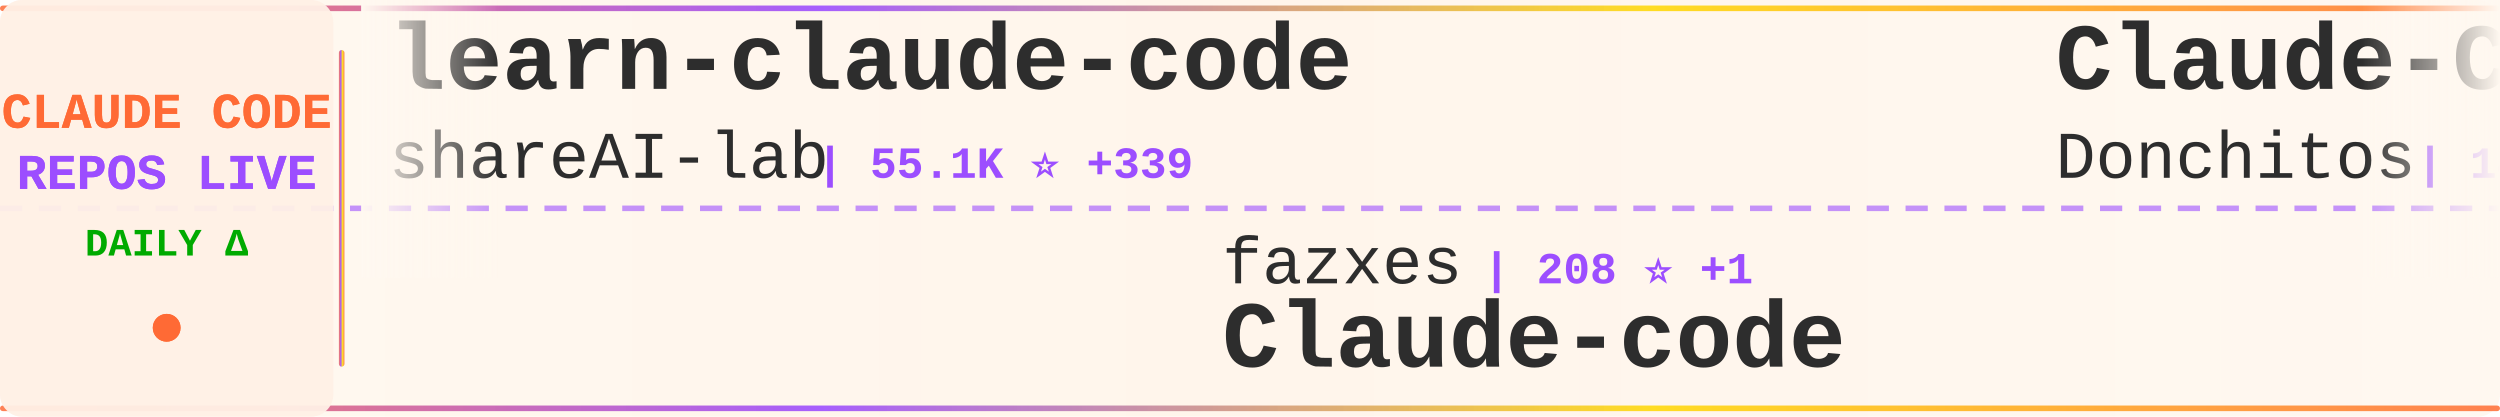
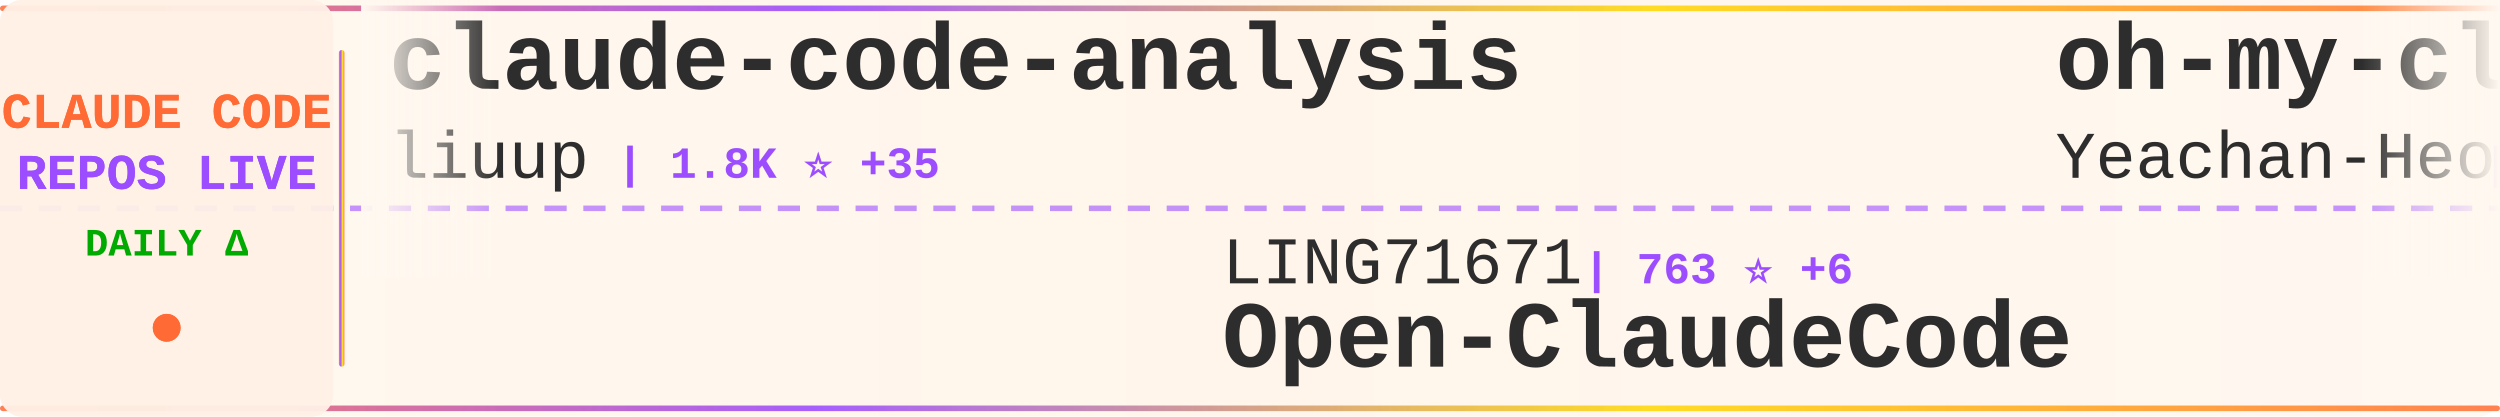
<svg xmlns="http://www.w3.org/2000/svg" width="900" height="150">
  <defs>
    <linearGradient id="tickerBg" x1="0%" y1="0%" x2="100%" y2="0%">
      <stop offset="0%" style="stop-color:#fff8f0;stop-opacity:0.98" />
      <stop offset="50%" style="stop-color:#fff5eb;stop-opacity:1" />
      <stop offset="100%" style="stop-color:#fff8f0;stop-opacity:0.98" />
    </linearGradient>
    <linearGradient id="borderGrad" x1="0%" y1="0%" x2="100%" y2="0%">
      <stop offset="0%" style="stop-color:#FF6B35;stop-opacity:0.85">
        <animate attributeName="stop-opacity" values="0.85;1;0.85" dur="2s" repeatCount="indefinite" />
      </stop>
      <stop offset="33%" style="stop-color:#9C4EFF;stop-opacity:0.9">
        <animate attributeName="stop-opacity" values="0.9;1;0.9" dur="2.2s" repeatCount="indefinite" />
      </stop>
      <stop offset="66%" style="stop-color:#FFD700;stop-opacity:0.85">
        <animate attributeName="stop-opacity" values="0.85;1;0.85" dur="1.8s" repeatCount="indefinite" />
      </stop>
      <stop offset="100%" style="stop-color:#FF6B35;stop-opacity:0.85">
        <animate attributeName="stop-opacity" values="0.85;1;0.85" dur="2s" repeatCount="indefinite" />
      </stop>
    </linearGradient>
    <filter id="textGlow">
      <feGaussianBlur stdDeviation="0.15" result="coloredBlur" />
      <feMerge>
        <feMergeNode in="coloredBlur" />
        <feMergeNode in="SourceGraphic" />
      </feMerge>
    </filter>
    <filter id="metricGlow">
      <feGaussianBlur stdDeviation="0.2" result="coloredBlur" />
      <feMerge>
        <feMergeNode in="coloredBlur" />
        <feMergeNode in="SourceGraphic" />
      </feMerge>
    </filter>
    <linearGradient id="leftFade" x1="0%" y1="0%" x2="100%" y2="0%">
      <stop offset="0%" style="stop-color:#fff8f0;stop-opacity:1" />
      <stop offset="100%" style="stop-color:#fff8f0;stop-opacity:0" />
    </linearGradient>
    <linearGradient id="rightFade" x1="0%" y1="0%" x2="100%" y2="0%">
      <stop offset="0%" style="stop-color:#fff8f0;stop-opacity:0" />
      <stop offset="100%" style="stop-color:#fff8f0;stop-opacity:1" />
    </linearGradient>
  </defs>
  <rect width="900" height="150" fill="url(#tickerBg)" rx="8" />
  <rect x="0" y="2" width="900" height="2" fill="url(#borderGrad)" rx="1" />
  <rect x="0" y="146" width="900" height="2" fill="url(#borderGrad)" rx="1" />
  <line x1="0" y1="75" x2="900" y2="75" stroke="#9C4EFF" stroke-width="2" stroke-dasharray="8 6" opacity="0.6" />
  <rect x="0" y="0" width="120" height="150" fill="#fff0e6" opacity="0.95" rx="8" />
  <text x="60" y="46" font-family="'Courier New', monospace" font-size="18" font-weight="bold" fill="#FF6B35" text-anchor="middle" filter="url(#textGlow)">
    CLAUDE CODE
  </text>
  <text x="60" y="68" font-family="'Courier New', monospace" font-size="18" font-weight="bold" fill="#9C4EFF" text-anchor="middle" filter="url(#textGlow)">
    REPOS LIVE
  </text>
  <text x="60" y="92" font-family="'Courier New', monospace" font-size="14" font-weight="bold" fill="#00aa00" text-anchor="middle">
    DAILY Δ
  </text>
  <circle cx="60" cy="118" r="5" fill="#FF6B35" filter="url(#metricGlow)">
    <animate attributeName="r" values="4;6;4" dur="1.5s" repeatCount="indefinite" />
    <animate attributeName="opacity" values="0.6;1;0.6" dur="1.5s" repeatCount="indefinite" />
  </circle>
  <rect x="122" y="18" width="2" height="114" fill="url(#borderGrad)" rx="1" />
  <clipPath id="tickerClip">
    <rect x="130" y="0" width="770" height="150" />
  </clipPath>
  <g clip-path="url(#tickerClip)">
    <g id="tickerItems">
      <animateTransform attributeName="transform" attributeType="XML" type="translate" from="0 0" to="-3000 0" dur="54s" repeatCount="indefinite" />
      <g transform="translate(0, 0)">
-         <text x="140" y="32" font-family="'Courier New', monospace" font-size="34" font-weight="bold" fill="#2d2d2d">learn-claude-code</text>
-         <text x="140" y="64" font-family="'Courier New', monospace" font-size="24" font-weight="normal" fill="#2d2d2d" opacity="1.0">shareAI-lab</text>
-         <text x="294" y="64" font-family="'Courier New', monospace" font-size="16" font-weight="bold" fill="#9C4EFF"> | 55.1K ⭐ +339</text>
+         <text x="140" y="32" font-family="'Courier New', monospace" font-size="34" font-weight="bold" fill="#2d2d2d">claude-code-analysis</text>
+         <text x="140" y="64" font-family="'Courier New', monospace" font-size="24" font-weight="normal" fill="#2d2d2d" opacity="1.0">liuup</text>
+         <text x="222" y="64" font-family="'Courier New', monospace" font-size="16" font-weight="bold" fill="#9C4EFF"> | 1.8K ⭐ +35</text>
      </g>
      <g transform="translate(300, 0)">
-         <text x="140" y="102" font-family="'Courier New', monospace" font-size="24" font-weight="normal" fill="#2d2d2d" opacity="1.0">fazxes</text>
-         <text x="234" y="102" font-family="'Courier New', monospace" font-size="16" font-weight="bold" fill="#9C4EFF"> | 208 ⭐ +1</text>
-         <text x="140" y="132" font-family="'Courier New', monospace" font-size="34" font-weight="bold" fill="#2d2d2d">Claude-code</text>
-       </g>
-       <g transform="translate(600, 0)">
-         <text x="140" y="32" font-family="'Courier New', monospace" font-size="34" font-weight="bold" fill="#2d2d2d">Claude-Code-Game-Studios</text>
-         <text x="140" y="64" font-family="'Courier New', monospace" font-size="24" font-weight="normal" fill="#2d2d2d" opacity="1.0">Donchitos</text>
-         <text x="270" y="64" font-family="'Courier New', monospace" font-size="16" font-weight="bold" fill="#9C4EFF"> | 14.3K ⭐ +1.1K</text>
-       </g>
-       <g transform="translate(900, 0)">
-         <text x="140" y="102" font-family="'Courier New', monospace" font-size="24" font-weight="normal" fill="#2d2d2d" opacity="1.0">Alishahryar1</text>
-         <text x="306" y="102" font-family="'Courier New', monospace" font-size="16" font-weight="bold" fill="#9C4EFF"> | 2.0K ⭐ +15</text>
-         <text x="140" y="132" font-family="'Courier New', monospace" font-size="34" font-weight="bold" fill="#2d2d2d">free-claude-code</text>
-       </g>
-       <g transform="translate(1200, 0)">
-         <text x="140" y="32" font-family="'Courier New', monospace" font-size="34" font-weight="bold" fill="#2d2d2d">oh-my-claudecode</text>
-         <text x="140" y="64" font-family="'Courier New', monospace" font-size="24" font-weight="normal" fill="#2d2d2d" opacity="1.0">Yeachan-Heo</text>
-         <text x="294" y="64" font-family="'Courier New', monospace" font-size="16" font-weight="bold" fill="#9C4EFF"> | 30.3K ⭐ +259</text>
-       </g>
-       <g transform="translate(1500, 0)">
-         <text x="140" y="102" font-family="'Courier New', monospace" font-size="24" font-weight="normal" fill="#2d2d2d" opacity="1.0">rohitg00</text>
-         <text x="258" y="102" font-family="'Courier New', monospace" font-size="16" font-weight="bold" fill="#9C4EFF"> | 1.4K ⭐ +17</text>
-         <text x="140" y="132" font-family="'Courier New', monospace" font-size="34" font-weight="bold" fill="#2d2d2d">awesome-claude-code-tool...</text>
-       </g>
-       <g transform="translate(1800, 0)">
-         <text x="140" y="32" font-family="'Courier New', monospace" font-size="34" font-weight="bold" fill="#2d2d2d">skills</text>
-         <text x="140" y="64" font-family="'Courier New', monospace" font-size="24" font-weight="normal" fill="#2d2d2d" opacity="1.0">anthropics</text>
-         <text x="282" y="64" font-family="'Courier New', monospace" font-size="16" font-weight="bold" fill="#9C4EFF"> | 121.0K ⭐ +589</text>
-       </g>
-       <g transform="translate(2100, 0)">
        <text x="140" y="102" font-family="'Courier New', monospace" font-size="24" font-weight="normal" fill="#2d2d2d" opacity="1.0">LING71671</text>
        <text x="270" y="102" font-family="'Courier New', monospace" font-size="16" font-weight="bold" fill="#9C4EFF"> | 763 ⭐ +6</text>
        <text x="140" y="132" font-family="'Courier New', monospace" font-size="34" font-weight="bold" fill="#2d2d2d">Open-ClaudeCode</text>
      </g>
-       <g transform="translate(2400, 0)">
+       <g transform="translate(600, 0)">
+         <text x="140" y="32" font-family="'Courier New', monospace" font-size="34" font-weight="bold" fill="#2d2d2d">oh-my-claudecode</text>
+         <text x="140" y="64" font-family="'Courier New', monospace" font-size="24" font-weight="normal" fill="#2d2d2d" opacity="1.0">Yeachan-Heo</text>
+         <text x="294" y="64" font-family="'Courier New', monospace" font-size="16" font-weight="bold" fill="#9C4EFF"> | 30.3K ⭐ +268</text>
+       </g>
+       <g transform="translate(900, 0)">
+         <text x="140" y="102" font-family="'Courier New', monospace" font-size="24" font-weight="normal" fill="#2d2d2d" opacity="1.0">RichardAtCT</text>
+         <text x="294" y="102" font-family="'Courier New', monospace" font-size="16" font-weight="bold" fill="#9C4EFF"> | 2.5K ⭐ +9</text>
+         <text x="140" y="132" font-family="'Courier New', monospace" font-size="34" font-weight="bold" fill="#2d2d2d">claude-code-telegram</text>
+       </g>
+       <g transform="translate(1200, 0)">
        <text x="140" y="32" font-family="'Courier New', monospace" font-size="34" font-weight="bold" fill="#2d2d2d">cc-haha</text>
        <text x="140" y="64" font-family="'Courier New', monospace" font-size="24" font-weight="normal" fill="#2d2d2d" opacity="1.0">NanmiCoder</text>
-         <text x="282" y="64" font-family="'Courier New', monospace" font-size="16" font-weight="bold" fill="#9C4EFF"> | 7.4K ⭐ +504</text>
+         <text x="282" y="64" font-family="'Courier New', monospace" font-size="16" font-weight="bold" fill="#9C4EFF"> | 7.4K ⭐ +508</text>
+       </g>
+       <g transform="translate(1500, 0)">
+         <text x="140" y="102" font-family="'Courier New', monospace" font-size="24" font-weight="normal" fill="#2d2d2d" opacity="1.0">Maciek-roboblog</text>
+         <text x="342" y="102" font-family="'Courier New', monospace" font-size="16" font-weight="bold" fill="#9C4EFF"> | 7.7K ⭐ +20</text>
+         <text x="140" y="132" font-family="'Courier New', monospace" font-size="34" font-weight="bold" fill="#2d2d2d">Claude-Code-Usage-Monito...</text>
+       </g>
+       <g transform="translate(1800, 0)">
+         <text x="140" y="32" font-family="'Courier New', monospace" font-size="34" font-weight="bold" fill="#2d2d2d">claude-code-source-build</text>
+         <text x="140" y="64" font-family="'Courier New', monospace" font-size="24" font-weight="normal" fill="#2d2d2d" opacity="1.0">andrew-kramer-inno</text>
+         <text x="378" y="64" font-family="'Courier New', monospace" font-size="16" font-weight="bold" fill="#9C4EFF"> | 575 ⭐ +1</text>
+       </g>
+       <g transform="translate(2100, 0)">
+         <text x="140" y="102" font-family="'Courier New', monospace" font-size="24" font-weight="normal" fill="#2d2d2d" opacity="1.0">Pimzino</text>
+         <text x="246" y="102" font-family="'Courier New', monospace" font-size="16" font-weight="bold" fill="#9C4EFF"> | 3.7K ⭐ +3</text>
+         <text x="140" y="132" font-family="'Courier New', monospace" font-size="34" font-weight="bold" fill="#2d2d2d">claude-code-spec-workflo...</text>
+       </g>
+       <g transform="translate(2400, 0)">
+         <text x="140" y="32" font-family="'Courier New', monospace" font-size="34" font-weight="bold" fill="#2d2d2d">edmunds-claude-code</text>
+         <text x="140" y="64" font-family="'Courier New', monospace" font-size="24" font-weight="normal" fill="#2d2d2d" opacity="1.0">edmund-io</text>
+         <text x="270" y="64" font-family="'Courier New', monospace" font-size="16" font-weight="bold" fill="#9C4EFF"> | 1.4K ⭐ +1</text>
      </g>
      <g transform="translate(2700, 0)">
-         <text x="140" y="102" font-family="'Courier New', monospace" font-size="24" font-weight="normal" fill="#2d2d2d" opacity="1.0">AICoderTudou</text>
-         <text x="306" y="102" font-family="'Courier New', monospace" font-size="16" font-weight="bold" fill="#9C4EFF"> | 490 ⭐ +1</text>
-         <text x="140" y="132" font-family="'Courier New', monospace" font-size="34" font-weight="bold" fill="#2d2d2d">claude-code-tudou</text>
+         <text x="140" y="102" font-family="'Courier New', monospace" font-size="24" font-weight="normal" fill="#2d2d2d" opacity="1.0">alejandrobalderas</text>
+         <text x="366" y="102" font-family="'Courier New', monospace" font-size="16" font-weight="bold" fill="#9C4EFF"> | 1.7K ⭐ +29</text>
+         <text x="140" y="132" font-family="'Courier New', monospace" font-size="34" font-weight="bold" fill="#2d2d2d">claude-code-from-source</text>
      </g>
      <g transform="translate(3000, 0)">
-         <text x="140" y="32" font-family="'Courier New', monospace" font-size="34" font-weight="bold" fill="#2d2d2d">learn-claude-code</text>
-         <text x="140" y="64" font-family="'Courier New', monospace" font-size="24" font-weight="normal" fill="#2d2d2d" opacity="1.0">shareAI-lab</text>
-         <text x="294" y="64" font-family="'Courier New', monospace" font-size="16" font-weight="bold" fill="#9C4EFF"> | 55.1K ⭐ +339</text>
+         <text x="140" y="32" font-family="'Courier New', monospace" font-size="34" font-weight="bold" fill="#2d2d2d">claude-code-analysis</text>
+         <text x="140" y="64" font-family="'Courier New', monospace" font-size="24" font-weight="normal" fill="#2d2d2d" opacity="1.0">liuup</text>
+         <text x="222" y="64" font-family="'Courier New', monospace" font-size="16" font-weight="bold" fill="#9C4EFF"> | 1.8K ⭐ +35</text>
      </g>
      <g transform="translate(3300, 0)">
-         <text x="140" y="102" font-family="'Courier New', monospace" font-size="24" font-weight="normal" fill="#2d2d2d" opacity="1.0">fazxes</text>
-         <text x="234" y="102" font-family="'Courier New', monospace" font-size="16" font-weight="bold" fill="#9C4EFF"> | 208 ⭐ +1</text>
-         <text x="140" y="132" font-family="'Courier New', monospace" font-size="34" font-weight="bold" fill="#2d2d2d">Claude-code</text>
+         <text x="140" y="102" font-family="'Courier New', monospace" font-size="24" font-weight="normal" fill="#2d2d2d" opacity="1.0">LING71671</text>
+         <text x="270" y="102" font-family="'Courier New', monospace" font-size="16" font-weight="bold" fill="#9C4EFF"> | 763 ⭐ +6</text>
+         <text x="140" y="132" font-family="'Courier New', monospace" font-size="34" font-weight="bold" fill="#2d2d2d">Open-ClaudeCode</text>
      </g>
      <g transform="translate(3600, 0)">
-         <text x="140" y="32" font-family="'Courier New', monospace" font-size="34" font-weight="bold" fill="#2d2d2d">Claude-Code-Game-Studios</text>
-         <text x="140" y="64" font-family="'Courier New', monospace" font-size="24" font-weight="normal" fill="#2d2d2d" opacity="1.0">Donchitos</text>
-         <text x="270" y="64" font-family="'Courier New', monospace" font-size="16" font-weight="bold" fill="#9C4EFF"> | 14.3K ⭐ +1.1K</text>
+         <text x="140" y="32" font-family="'Courier New', monospace" font-size="34" font-weight="bold" fill="#2d2d2d">oh-my-claudecode</text>
+         <text x="140" y="64" font-family="'Courier New', monospace" font-size="24" font-weight="normal" fill="#2d2d2d" opacity="1.0">Yeachan-Heo</text>
+         <text x="294" y="64" font-family="'Courier New', monospace" font-size="16" font-weight="bold" fill="#9C4EFF"> | 30.3K ⭐ +268</text>
      </g>
      <g transform="translate(3900, 0)">
-         <text x="140" y="102" font-family="'Courier New', monospace" font-size="24" font-weight="normal" fill="#2d2d2d" opacity="1.0">Alishahryar1</text>
-         <text x="306" y="102" font-family="'Courier New', monospace" font-size="16" font-weight="bold" fill="#9C4EFF"> | 2.0K ⭐ +15</text>
-         <text x="140" y="132" font-family="'Courier New', monospace" font-size="34" font-weight="bold" fill="#2d2d2d">free-claude-code</text>
+         <text x="140" y="102" font-family="'Courier New', monospace" font-size="24" font-weight="normal" fill="#2d2d2d" opacity="1.0">RichardAtCT</text>
+         <text x="294" y="102" font-family="'Courier New', monospace" font-size="16" font-weight="bold" fill="#9C4EFF"> | 2.5K ⭐ +9</text>
+         <text x="140" y="132" font-family="'Courier New', monospace" font-size="34" font-weight="bold" fill="#2d2d2d">claude-code-telegram</text>
      </g>
    </g>
  </g>
  <rect x="130" y="0" width="50" height="100" fill="url(#leftFade)" />
  <rect x="850" y="0" width="50" height="100" fill="url(#rightFade)" />
</svg>
